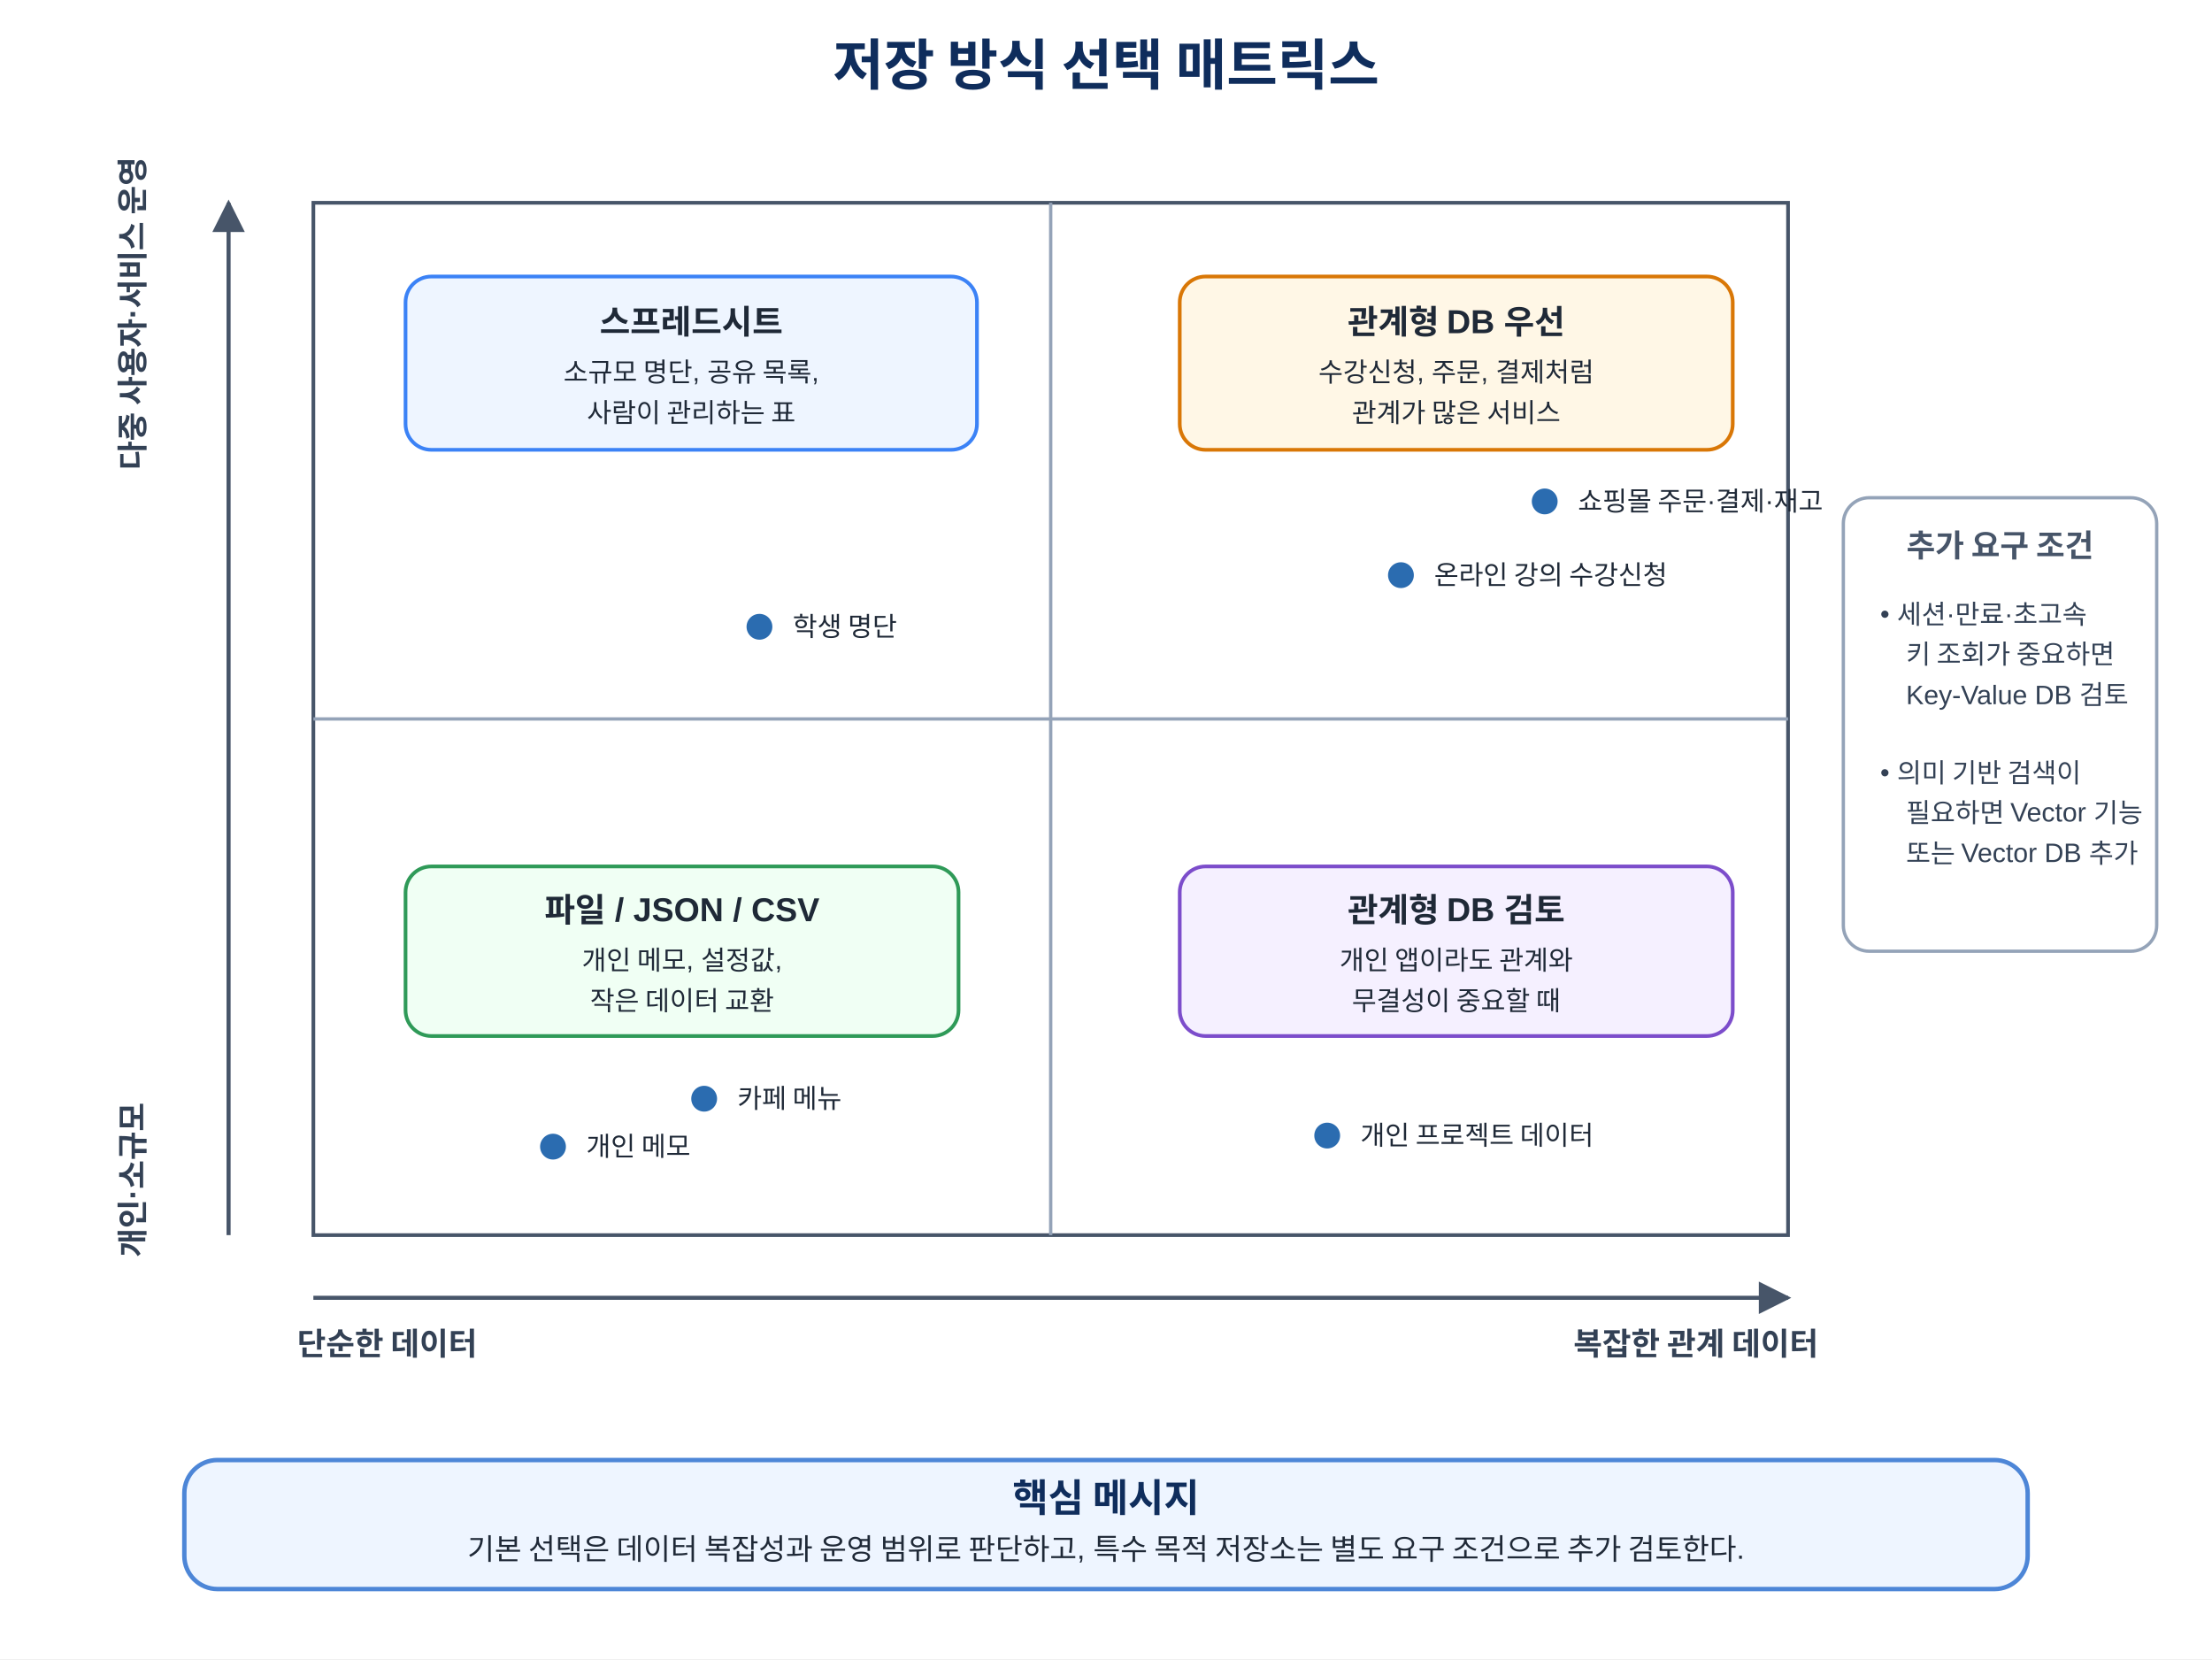
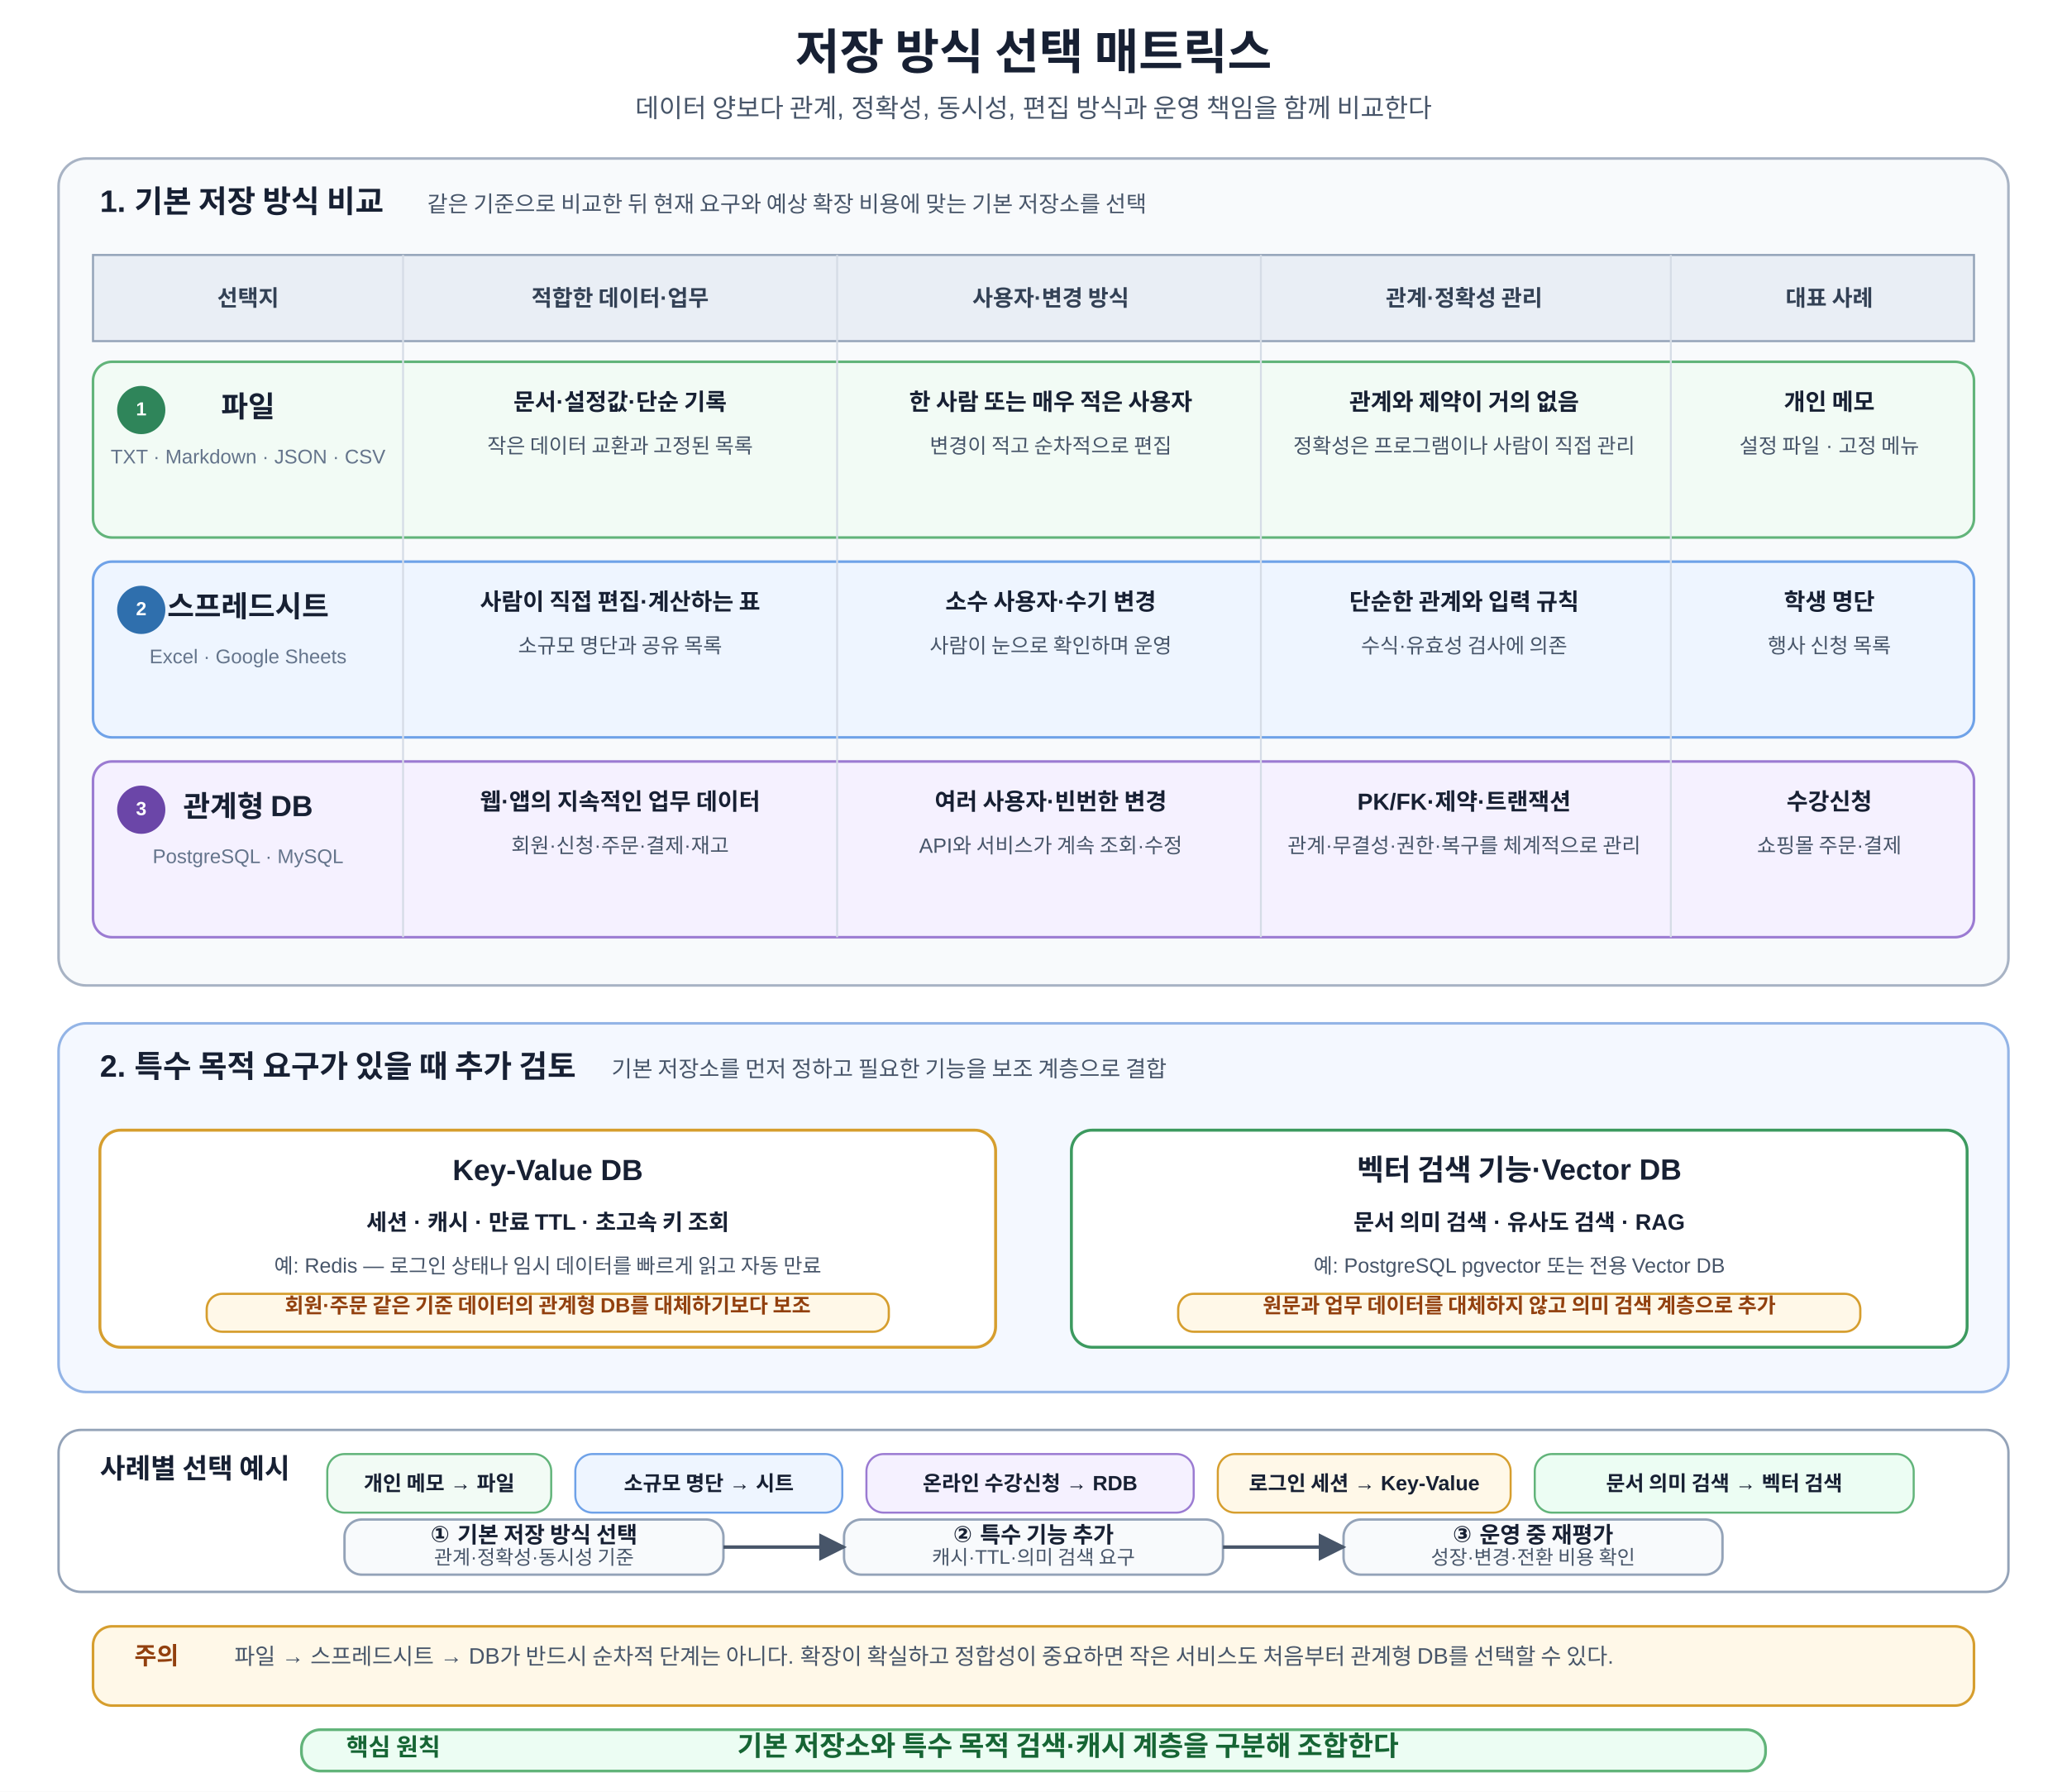
- <svg xmlns="http://www.w3.org/2000/svg" width="1200" height="900" viewBox="0 0 1200 900" role="img" aria-labelledby="title desc">
+ <svg xmlns="http://www.w3.org/2000/svg" width="1200" height="1040" viewBox="0 0 1200 1040" role="img" aria-labelledby="title desc">
  <defs>
    <marker id="arrow" viewBox="0 0 10 10" refX="9" refY="5" markerWidth="8" markerHeight="8" orient="auto">
      <path d="M 0 0 L 10 5 L 0 10 z" fill="#475569" />
    </marker>
    <style>
-       text { font-family: "Malgun Gothic", "Apple SD Gothic Neo", "Noto Sans KR", Arial, sans-serif; fill:#1f2937; }
-       .title { font-size:30px; font-weight:700; fill:#0f2d5c; text-anchor:middle; }
-       .grid { fill:#ffffff; stroke:#475569; stroke-width:2; }
-       .axis { stroke:#475569; stroke-width:2.2; fill:none; marker-end:url(#arrow); }
-       .axis-line { stroke:#94a3b8; stroke-width:1.8; }
-       .axis-label { font-size:17px; font-weight:700; text-anchor:middle; fill:#334155; }
-       .quad-title { font-size:18px; font-weight:700; text-anchor:middle; }
-       .quad-body { font-size:14.5px; text-anchor:middle; }
-       .q-file { fill:#f0fff4; stroke:#2f9a58; stroke-width:2; }
-       .q-sheet { fill:#eef5ff; stroke:#3b82f6; stroke-width:2; }
-       .q-db { fill:#f5f0ff; stroke:#7c4dcb; stroke-width:2; }
-       .q-db2 { fill:#fff7e6; stroke:#d97706; stroke-width:2; }
-       .dot { fill:#2b6cb0; stroke:#ffffff; stroke-width:2; }
-       .dot-label { font-size:14.5px; fill:#1f2937; }
-       .assist { fill:#ffffff; stroke:#94a3b8; stroke-width:1.8; }
-       .assist-title { font-size:17px; font-weight:700; fill:#475569; text-anchor:middle; }
-       .assist-text { font-size:14.5px; text-anchor:start; fill:#334155; }
-       .message { fill:#eef5ff; stroke:#4d86d7; stroke-width:2.4; }
-       .message-title { font-size:21px; font-weight:700; fill:#0f2d5c; text-anchor:middle; }
-       .message-text { font-size:16px; text-anchor:middle; }
+       text{font-family:Malgun Gothic,Apple SD Gothic Neo,Noto Sans KR,Arial,sans-serif;fill:#172033}
+       .title{font-size:28px;font-weight:700;text-anchor:middle}
+       .subtitle{font-size:15px;text-anchor:middle;fill:#475569}
+       .panel{stroke-width:1.5;rx:16}
+       .base-panel{fill:#f8fafc;stroke:#a8b3c4}
+       .special-panel{fill:#f4f8ff;stroke:#93b4e6}
+       .section-title{font-size:18px;font-weight:700}
+       .section-sub{font-size:13px;fill:#475569}
+       .table-head{fill:#e9eef5;stroke:#94a3b8;stroke-width:1.2}
+       .head-text{font-size:13px;font-weight:700;text-anchor:middle;dominant-baseline:middle;fill:#334155}
+       .row{stroke-width:1.5;rx:11}
+       .file-row{fill:#f2fbf5;stroke:#62b47a}
+       .sheet-row{fill:#eef5ff;stroke:#6fa2e8}
+       .db-row{fill:#f5f1ff;stroke:#9b7bd2}
+       .choice-title{font-size:17px;font-weight:700;text-anchor:middle}
+       .choice-sub{font-size:11.5px;text-anchor:middle;fill:#64748b}
+       .cell-title{font-size:13.5px;font-weight:700;text-anchor:middle}
+       .cell-text{font-size:12px;text-anchor:middle;fill:#475569}
+       .vline{stroke:#d5dce6;stroke-width:1.1}
+       .badge{font-size:11px;font-weight:700;fill:#fff;text-anchor:middle;dominant-baseline:middle}
+       .file-badge{fill:#2f855a}.sheet-badge{fill:#2f6fad}.db-badge{fill:#6b46a8}
+       .special-card{fill:#fff;stroke-width:1.7;rx:12}
+       .kv-card{stroke:#d69e2e}.vector-card{stroke:#3c9a5f}
+       .special-title{font-size:17px;font-weight:700;text-anchor:middle}
+       .special-main{font-size:13px;font-weight:600;text-anchor:middle}
+       .special-sub{font-size:12px;text-anchor:middle;fill:#475569}
+       .not-replace{fill:#fff8e8;stroke:#d69e2e;stroke-width:1.3;rx:9}
+       .not-replace-text{font-size:12px;font-weight:700;text-anchor:middle;fill:#92400e}
+       .example-panel{fill:#fff;stroke:#94a3b8;stroke-width:1.4;rx:13}
+       .example-title{font-size:16px;font-weight:700}
+       .chip{stroke-width:1.2;rx:10}
+       .chip-file{fill:#f2fbf5;stroke:#62b47a}.chip-sheet{fill:#eef5ff;stroke:#6fa2e8}.chip-db{fill:#f5f1ff;stroke:#9b7bd2}.chip-kv{fill:#fff8e8;stroke:#d69e2e}.chip-vector{fill:#ecfdf3;stroke:#62b47a}
+       .chip-text{font-size:12px;font-weight:700;text-anchor:middle;dominant-baseline:middle}
+       .flow-box{fill:#f8fafc;stroke:#94a3b8;stroke-width:1.4;rx:10}
+       .flow-title{font-size:13px;font-weight:700;text-anchor:middle}
+       .flow-sub{font-size:11.5px;text-anchor:middle;fill:#475569}
+       .arrow{stroke:#475569;stroke-width:2;fill:none;marker-end:url(#arrow)}
+       .note{fill:#fff8e8;stroke:#d69e2e;stroke-width:1.5;rx:11}
+       .note-title{font-size:14px;font-weight:700;fill:#92400e}
+       .note-text{font-size:13px;fill:#475569}
+       .principle{fill:#ecfdf3;stroke:#62b47a;stroke-width:1.6;rx:11}
+       .principle-label{font-size:14px;font-weight:700;fill:#166534}
+       .principle-text{font-size:16px;font-weight:700;text-anchor:middle;fill:#166534}
    </style>
  </defs>
-   <rect width="1200" height="900" fill="#ffffff" />
-   <text x="600" y="46" class="title">저장 방식 선택 매트릭스</text>
-   <rect x="170" y="110" width="800" height="560" class="grid" />
-   <line x1="570" y1="110" x2="570" y2="670" class="axis-line" />
-   <line x1="170" y1="390" x2="970" y2="390" class="axis-line" />
-   <line x1="170" y1="704" x2="970" y2="704" class="axis" />
-   <text x="210" y="735" class="axis-label">단순한 데이터</text>
-   <text x="920" y="735" class="axis-label">복잡한 관계 데이터</text>
-   <line x1="124" y1="670" x2="124" y2="110" class="axis" />
-   <text x="78" y="640" class="axis-label" transform="rotate(-90 78 640)">개인·소규모</text>
-   <text x="78" y="170" class="axis-label" transform="rotate(-90 78 170)">다중 사용자·서비스 운영</text>
-   <rect x="220" y="470" width="300" height="92" rx="14" ry="14" class="q-file" />
-   <text x="370" y="500" class="quad-title" fill="#1f7a42">파일 / JSON / CSV</text>
-   <text x="370" y="526" class="quad-body">개인 메모, 설정값,</text>
-   <text x="370" y="548" class="quad-body">작은 데이터 교환</text>
-   <rect x="220" y="150" width="310" height="94" rx="14" ry="14" class="q-sheet" />
-   <text x="375" y="181" class="quad-title" fill="#1f5fb8">스프레드시트</text>
-   <text x="375" y="207" class="quad-body">소규모 명단, 공유 목록,</text>
-   <text x="375" y="229" class="quad-body">사람이 관리하는 표</text>
-   <rect x="640" y="470" width="300" height="92" rx="14" ry="14" class="q-db" />
-   <text x="790" y="500" class="quad-title" fill="#5b34a2">관계형 DB 검토</text>
-   <text x="790" y="526" class="quad-body">개인 앱이라도 관계와</text>
-   <text x="790" y="548" class="quad-body">무결성이 중요할 때</text>
-   <rect x="640" y="150" width="300" height="94" rx="14" ry="14" class="q-db2" />
-   <text x="790" y="181" class="quad-title" fill="#9a6700">관계형 DB 우선</text>
-   <text x="790" y="207" class="quad-body">수강신청, 주문, 결제처럼</text>
-   <text x="790" y="229" class="quad-body">관계가 많은 서비스</text>
-   <circle cx="300" cy="622" r="8" class="dot" />
-   <text x="318" y="627" class="dot-label">개인 메모</text>
-   <circle cx="382" cy="596" r="8" class="dot" />
-   <text x="400" y="601" class="dot-label">카페 메뉴</text>
-   <circle cx="412" cy="340" r="8" class="dot" />
-   <text x="430" y="345" class="dot-label">학생 명단</text>
-   <circle cx="760" cy="312" r="8" class="dot" />
-   <text x="778" y="317" class="dot-label">온라인 강의 수강신청</text>
-   <circle cx="838" cy="272" r="8" class="dot" />
-   <text x="856" y="277" class="dot-label">쇼핑몰 주문·결제·재고</text>
-   <circle cx="720" cy="616" r="8" class="dot" />
-   <text x="738" y="621" class="dot-label">개인 프로젝트 데이터</text>
-   <rect x="1000" y="270" width="170" height="246" rx="14" ry="14" class="assist" />
-   <text x="1085" y="302" class="assist-title">추가 요구 조건</text>
-   <text x="1020" y="338" class="assist-text">• 세션·만료·초고속</text>
-   <text x="1034" y="360" class="assist-text">키 조회가 중요하면</text>
-   <text x="1034" y="382" class="assist-text">Key-Value DB 검토</text>
-   <text x="1020" y="424" class="assist-text">• 의미 기반 검색이</text>
-   <text x="1034" y="446" class="assist-text">필요하면 Vector 기능</text>
-   <text x="1034" y="468" class="assist-text">또는 Vector DB 추가</text>
-   <rect x="100" y="792" width="1000" height="70" rx="18" ry="18" class="message" />
-   <text x="600" y="820" class="message-title">핵심 메시지</text>
-   <text x="600" y="846" class="message-text">기본 선택은 데이터 복잡성과 운영 범위로 판단하고, 특수 목적 저장소는 별도 요구 조건으로 추가 검토한다.</text>
+   <rect width="1200" height="1040" fill="#fff" />
+   <text x="600" y="40" class="title">저장 방식 선택 매트릭스</text>
+   <text x="600" y="68" class="subtitle">데이터 양보다 관계, 정확성, 동시성, 편집 방식과 운영 책임을 함께 비교한다</text>
+   <rect x="34" y="92" width="1132" height="480" class="panel base-panel" />
+   <text x="58" y="123" class="section-title">1. 기본 저장 방식 비교</text>
+   <text x="248" y="123" class="section-sub">같은 기준으로 비교한 뒤 현재 요구와 예상 확장 비용에 맞는 기본 저장소를 선택</text>
+   <rect x="54" y="148" width="1092" height="50" class="table-head" />
+   <text x="144" y="173" class="head-text">선택지</text>
+   <text x="360" y="173" class="head-text">적합한 데이터·업무</text>
+   <text x="610" y="173" class="head-text">사용자·변경 방식</text>
+   <text x="850" y="173" class="head-text">관계·정확성 관리</text>
+   <text x="1062" y="173" class="head-text">대표 사례</text>
+   <rect x="54" y="210" width="1092" height="102" class="row file-row" />
+   <circle cx="82" cy="238" r="14" class="file-badge" />
+   <text x="82" y="238" class="badge">1</text>
+   <text x="144" y="242" class="choice-title">파일</text>
+   <text x="144" y="269" class="choice-sub">TXT · Markdown · JSON · CSV</text>
+   <text x="360" y="238" class="cell-title">문서·설정값·단순 기록</text>
+   <text x="360" y="263" class="cell-text">작은 데이터 교환과 고정된 목록</text>
+   <text x="610" y="238" class="cell-title">한 사람 또는 매우 적은 사용자</text>
+   <text x="610" y="263" class="cell-text">변경이 적고 순차적으로 편집</text>
+   <text x="850" y="238" class="cell-title">관계와 제약이 거의 없음</text>
+   <text x="850" y="263" class="cell-text">정확성은 프로그램이나 사람이 직접 관리</text>
+   <text x="1062" y="238" class="cell-title">개인 메모</text>
+   <text x="1062" y="263" class="cell-text">설정 파일 · 고정 메뉴</text>
+   <rect x="54" y="326" width="1092" height="102" class="row sheet-row" />
+   <circle cx="82" cy="354" r="14" class="sheet-badge" />
+   <text x="82" y="354" class="badge">2</text>
+   <text x="144" y="358" class="choice-title">스프레드시트</text>
+   <text x="144" y="385" class="choice-sub">Excel · Google Sheets</text>
+   <text x="360" y="354" class="cell-title">사람이 직접 편집·계산하는 표</text>
+   <text x="360" y="379" class="cell-text">소규모 명단과 공유 목록</text>
+   <text x="610" y="354" class="cell-title">소수 사용자·수기 변경</text>
+   <text x="610" y="379" class="cell-text">사람이 눈으로 확인하며 운영</text>
+   <text x="850" y="354" class="cell-title">단순한 관계와 입력 규칙</text>
+   <text x="850" y="379" class="cell-text">수식·유효성 검사에 의존</text>
+   <text x="1062" y="354" class="cell-title">학생 명단</text>
+   <text x="1062" y="379" class="cell-text">행사 신청 목록</text>
+   <rect x="54" y="442" width="1092" height="102" class="row db-row" />
+   <circle cx="82" cy="470" r="14" class="db-badge" />
+   <text x="82" y="470" class="badge">3</text>
+   <text x="144" y="474" class="choice-title">관계형 DB</text>
+   <text x="144" y="501" class="choice-sub">PostgreSQL · MySQL</text>
+   <text x="360" y="470" class="cell-title">웹·앱의 지속적인 업무 데이터</text>
+   <text x="360" y="495" class="cell-text">회원·신청·주문·결제·재고</text>
+   <text x="610" y="470" class="cell-title">여러 사용자·빈번한 변경</text>
+   <text x="610" y="495" class="cell-text">API와 서비스가 계속 조회·수정</text>
+   <text x="850" y="470" class="cell-title">PK/FK·제약·트랜잭션</text>
+   <text x="850" y="495" class="cell-text">관계·무결성·권한·복구를 체계적으로 관리</text>
+   <text x="1062" y="470" class="cell-title">수강신청</text>
+   <text x="1062" y="495" class="cell-text">쇼핑몰 주문·결제</text>
+   <line x1="234" y1="148" x2="234" y2="544" class="vline" />
+   <line x1="486" y1="148" x2="486" y2="544" class="vline" />
+   <line x1="732" y1="148" x2="732" y2="544" class="vline" />
+   <line x1="970" y1="148" x2="970" y2="544" class="vline" />
+   <rect x="34" y="594" width="1132" height="214" class="panel special-panel" />
+   <text x="58" y="625" class="section-title">2. 특수 목적 요구가 있을 때 추가 검토</text>
+   <text x="355" y="625" class="section-sub">기본 저장소를 먼저 정하고 필요한 기능을 보조 계층으로 결합</text>
+   <rect x="58" y="656" width="520" height="126" class="special-card kv-card" />
+   <text x="318" y="685" class="special-title">Key-Value DB</text>
+   <text x="318" y="714" class="special-main">세션 · 캐시 · 만료 TTL · 초고속 키 조회</text>
+   <text x="318" y="739" class="special-sub">예: Redis — 로그인 상태나 임시 데이터를 빠르게 읽고 자동 만료</text>
+   <rect x="120" y="751" width="396" height="22" class="not-replace" />
+   <text x="318" y="762" class="not-replace-text">회원·주문 같은 기준 데이터의 관계형 DB를 대체하기보다 보조</text>
+   <rect x="622" y="656" width="520" height="126" class="special-card vector-card" />
+   <text x="882" y="685" class="special-title">벡터 검색 기능·Vector DB</text>
+   <text x="882" y="714" class="special-main">문서 의미 검색 · 유사도 검색 · RAG</text>
+   <text x="882" y="739" class="special-sub">예: PostgreSQL pgvector 또는 전용 Vector DB</text>
+   <rect x="684" y="751" width="396" height="22" class="not-replace" />
+   <text x="882" y="762" class="not-replace-text">원문과 업무 데이터를 대체하지 않고 의미 검색 계층으로 추가</text>
+   <rect x="34" y="830" width="1132" height="94" class="example-panel" />
+   <text x="58" y="858" class="example-title">사례별 선택 예시</text>
+   <rect x="190" y="844" width="130" height="34" class="chip chip-file" />
+   <text x="255" y="861" class="chip-text">개인 메모 → 파일</text>
+   <rect x="334" y="844" width="155" height="34" class="chip chip-sheet" />
+   <text x="411.5" y="861" class="chip-text">소규모 명단 → 시트</text>
+   <rect x="503" y="844" width="190" height="34" class="chip chip-db" />
+   <text x="598" y="861" class="chip-text">온라인 수강신청 → RDB</text>
+   <rect x="707" y="844" width="170" height="34" class="chip chip-kv" />
+   <text x="792" y="861" class="chip-text">로그인 세션 → Key-Value</text>
+   <rect x="891" y="844" width="220" height="34" class="chip chip-vector" />
+   <text x="1001" y="861" class="chip-text">문서 의미 검색 → 벡터 검색</text>
+   <rect x="200" y="882" width="220" height="32" class="flow-box" />
+   <text x="310" y="895" class="flow-title">① 기본 저장 방식 선택</text>
+   <text x="310" y="908" class="flow-sub">관계·정확성·동시성 기준</text>
+   <rect x="490" y="882" width="220" height="32" class="flow-box" />
+   <text x="600" y="895" class="flow-title">② 특수 기능 추가</text>
+   <text x="600" y="908" class="flow-sub">캐시·TTL·의미 검색 요구</text>
+   <rect x="780" y="882" width="220" height="32" class="flow-box" />
+   <text x="890" y="895" class="flow-title">③ 운영 중 재평가</text>
+   <text x="890" y="908" class="flow-sub">성장·변경·전환 비용 확인</text>
+   <path d="M420 898H490" class="arrow" />
+   <path d="M710 898H780" class="arrow" />
+   <rect x="54" y="944" width="1092" height="46" class="note" />
+   <text x="78" y="966" class="note-title">주의</text>
+   <text x="136" y="966" class="note-text">파일 → 스프레드시트 → DB가 반드시 순차적 단계는 아니다. 확장이 확실하고 정합성이 중요하면 작은 서비스도 처음부터 관계형 DB를 선택할 수 있다.</text>
+   <rect x="175" y="1004" width="850" height="24" class="principle" />
+   <text x="201" y="1019" class="principle-label">핵심 원칙</text>
+   <text x="620" y="1019" class="principle-text">기본 저장소와 특수 목적 검색·캐시 계층을 구분해 조합한다</text>
</svg>
